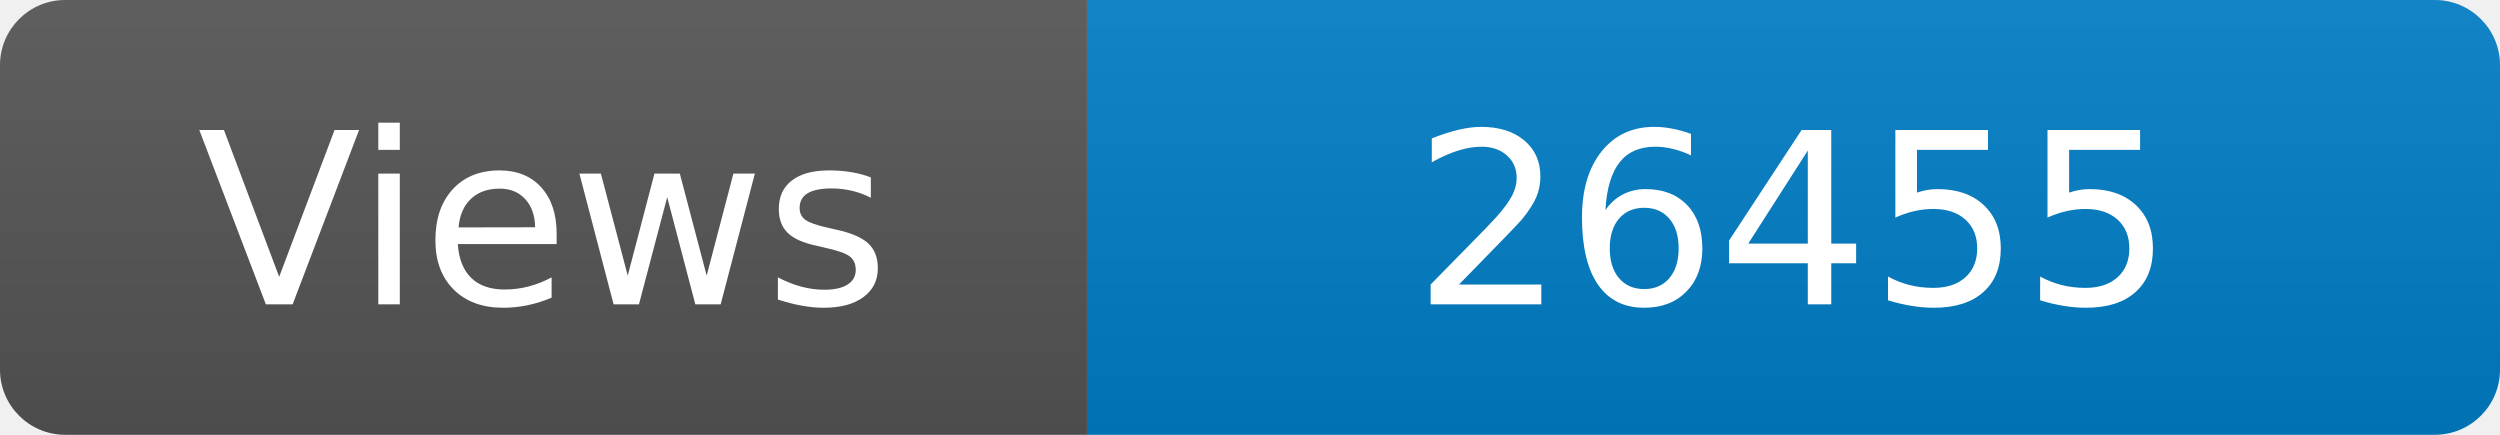
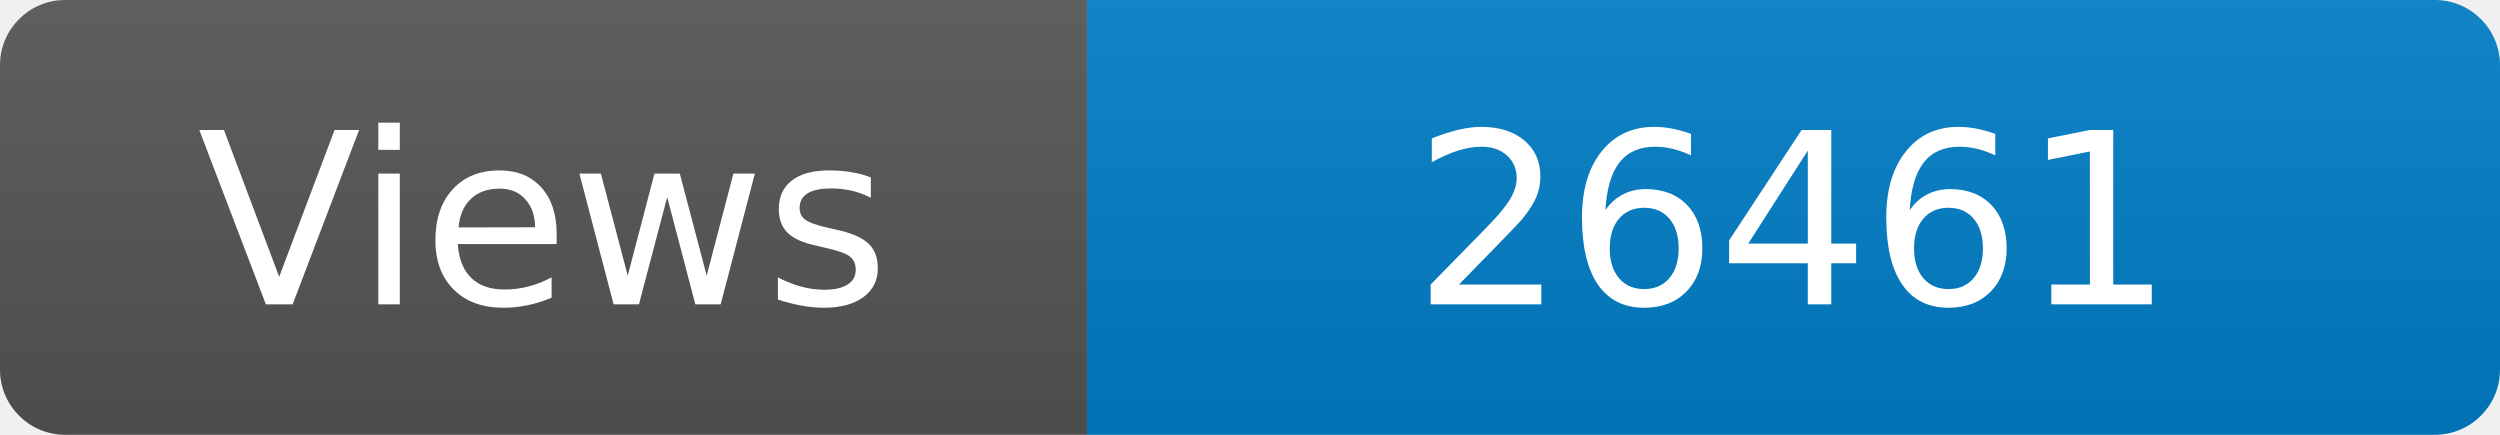
<svg xmlns="http://www.w3.org/2000/svg" width="115" height="20" role="img" aria-label="Maintained?: yes">
  <linearGradient id="s" x2="0" y2="100%">
    <stop offset="0" stop-color="#bbb" stop-opacity=".1" />
    <stop offset="1" stop-opacity=".1" />
  </linearGradient>
  <clipPath id="r">
    <rect width="115" height="20" rx="3" fill="#fff" />
  </clipPath>
  <g clip-path="url(#r)">
    <rect width="50" height="20" fill="#555" />
    <rect x="50" width="160" height="20" fill="#007ec6" />
    <rect width="115" height="20" fill="url(#s)" />
  </g>
  <g fill="#fff" text-anchor="middle" font-family="Verdana,Geneva,DejaVu Sans,sans-serif" font-size="110">
    <text x="250" y="140" transform="scale(.1)" fill="#fff">Views</text>
-     <text x="825" y="140" transform="scale(.1)" fill="#fff">26455</text>
+     <text x="825" y="140" transform="scale(.1)" fill="#fff">26461</text>
  </g>
</svg>
